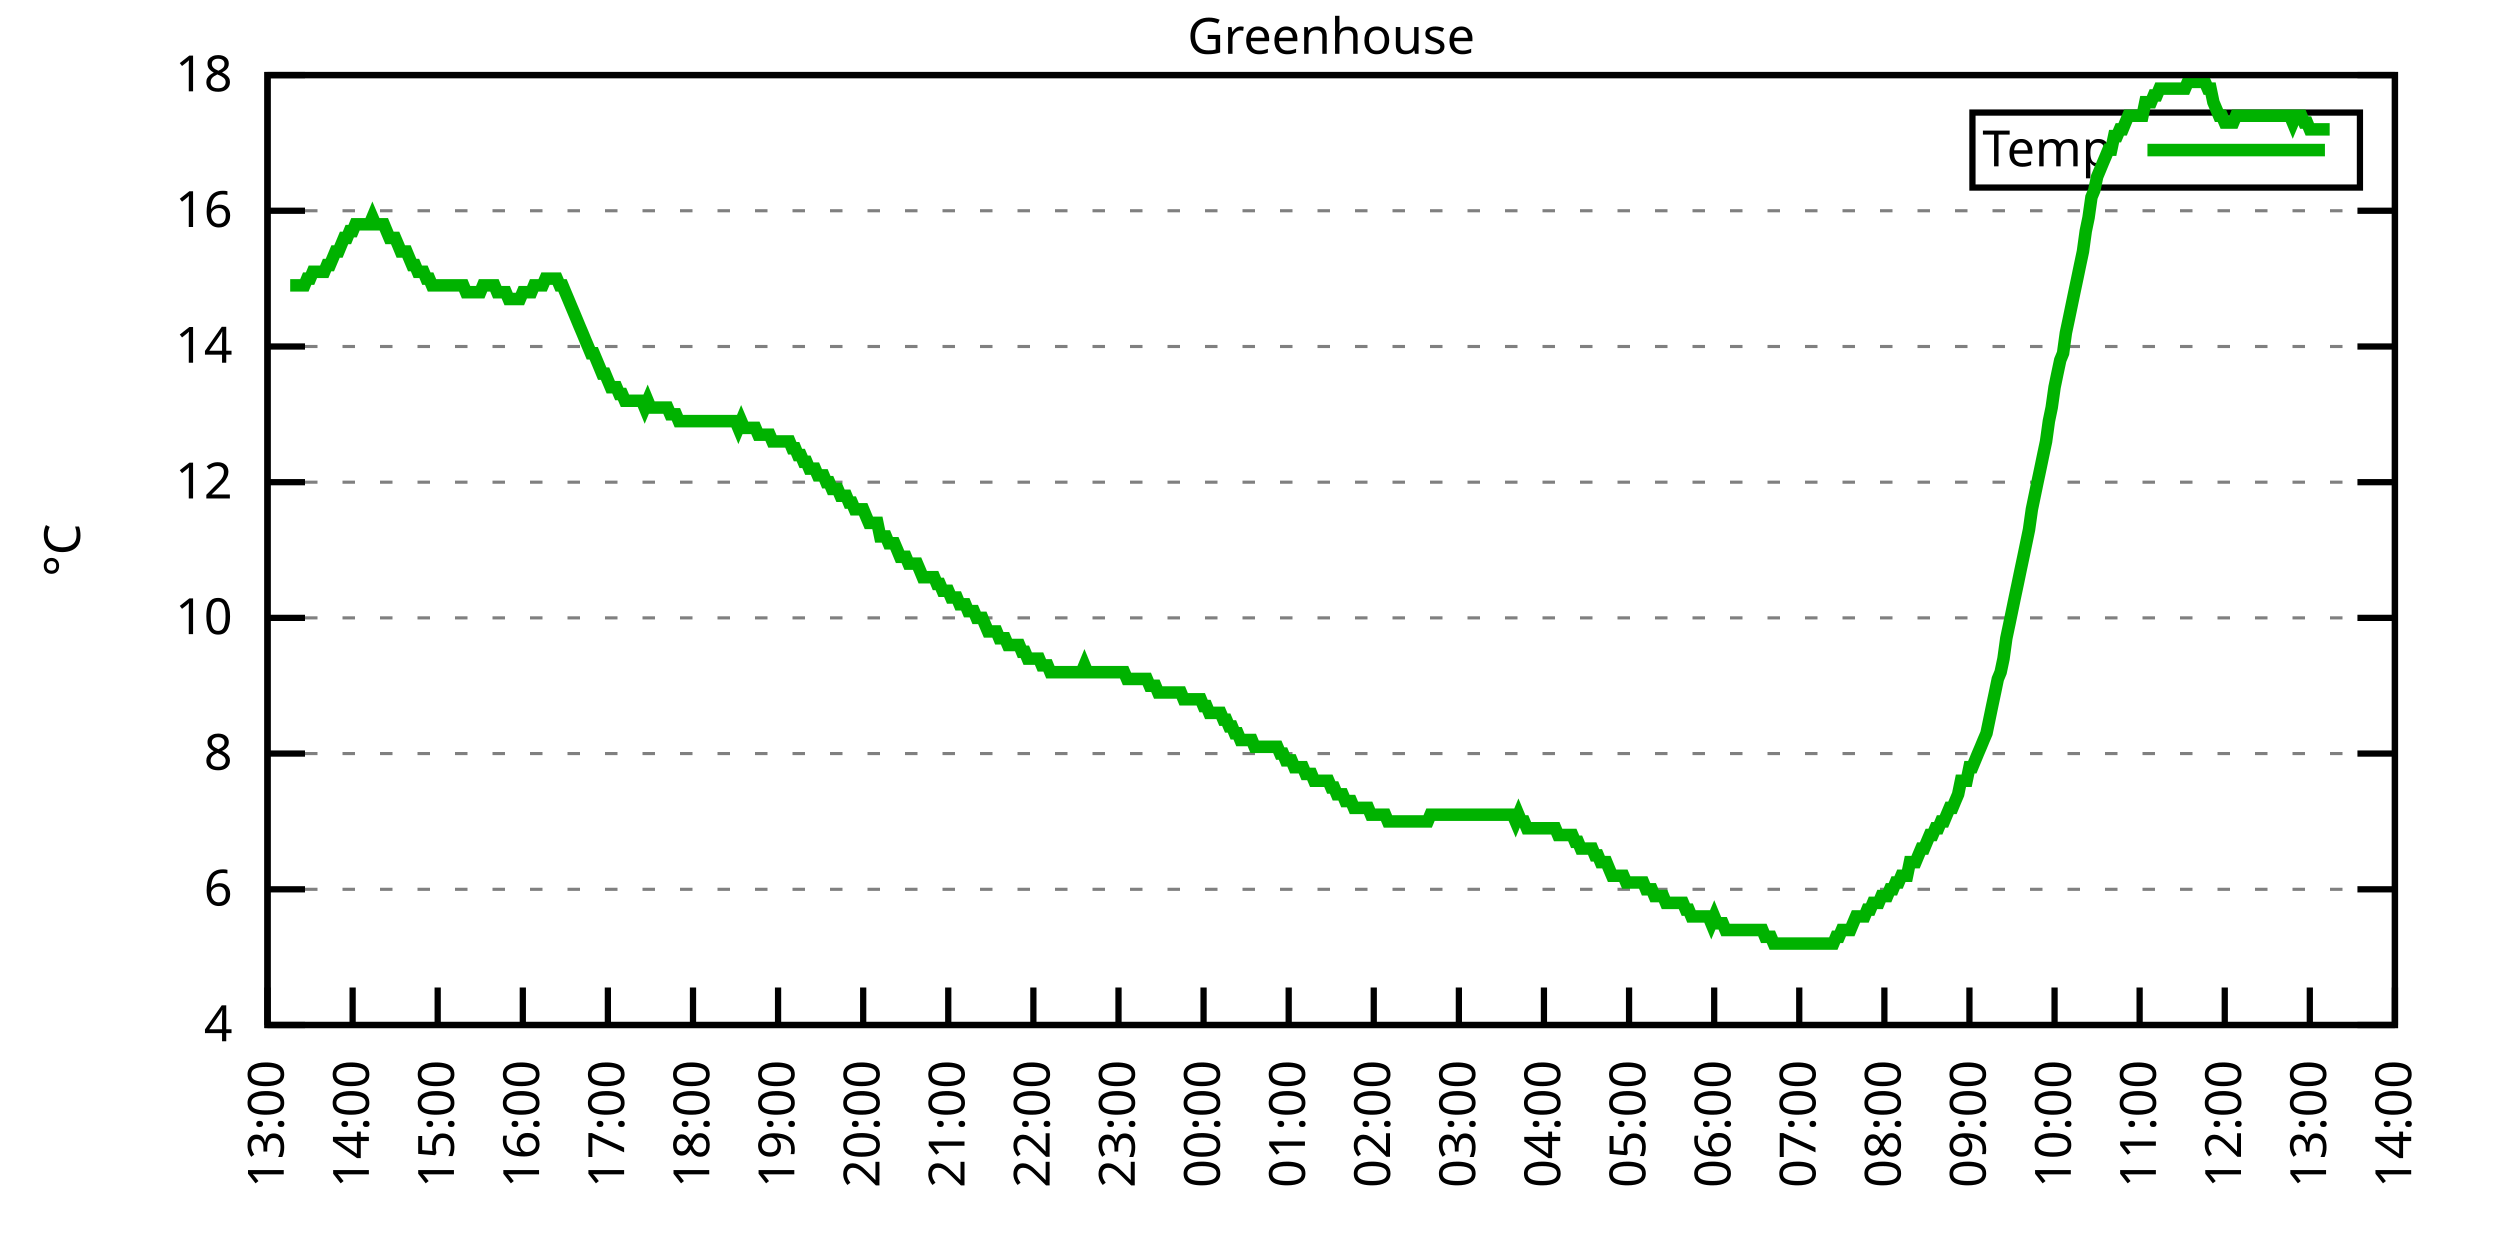
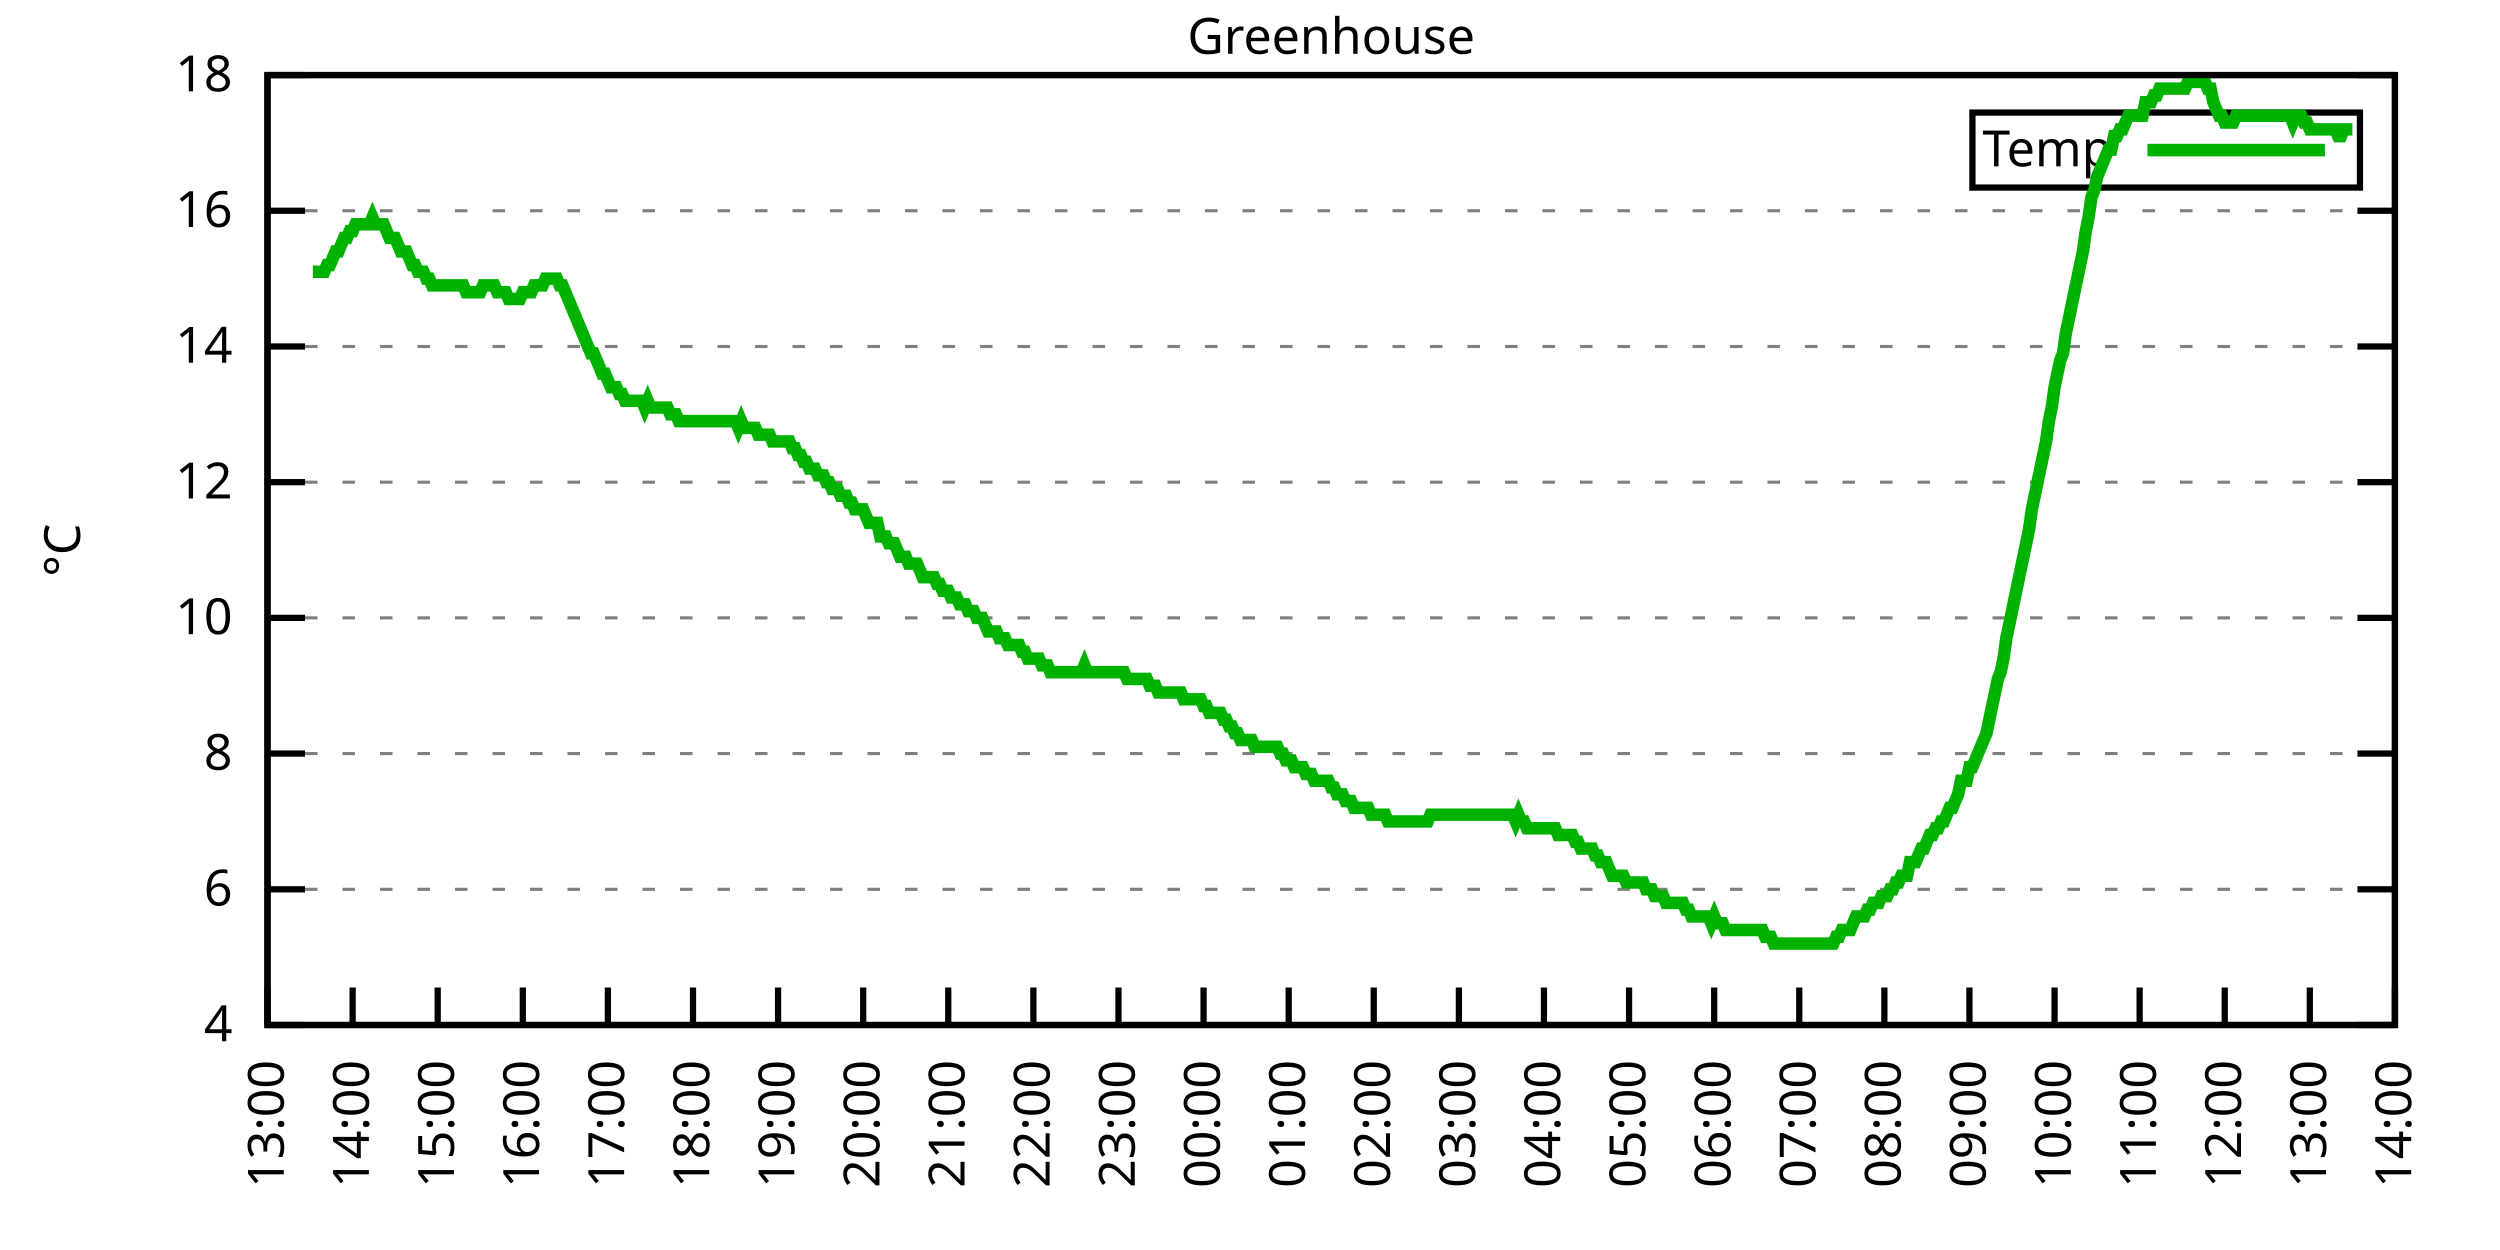
<svg xmlns="http://www.w3.org/2000/svg" xmlns:xlink="http://www.w3.org/1999/xlink" width="400" height="200" viewBox="0 0 400 200">
  <g id="gnuplot_canvas">
    <rect x="0" y="0" width="400" height="200" fill="none" />
    <defs>
      <circle id="gpDot" r="0.5" stroke-width="0.5" stroke="currentColor" />
      <path id="gpPt0" stroke-width="0.333" stroke="currentColor" d="M-1,0 h2 M0,-1 v2" />
      <path id="gpPt1" stroke-width="0.333" stroke="currentColor" d="M-1,-1 L1,1 M1,-1 L-1,1" />
      <path id="gpPt2" stroke-width="0.333" stroke="currentColor" d="M-1,0 L1,0 M0,-1 L0,1 M-1,-1 L1,1 M-1,1 L1,-1" />
      <rect id="gpPt3" stroke-width="0.333" stroke="currentColor" x="-1" y="-1" width="2" height="2" />
      <rect id="gpPt4" stroke-width="0.333" stroke="currentColor" fill="currentColor" x="-1" y="-1" width="2" height="2" />
      <circle id="gpPt5" stroke-width="0.333" stroke="currentColor" cx="0" cy="0" r="1" />
      <use xlink:href="#gpPt5" id="gpPt6" fill="currentColor" stroke="none" />
      <path id="gpPt7" stroke-width="0.333" stroke="currentColor" d="M0,-1.33 L-1.33,0.67 L1.33,0.67 z" />
      <use xlink:href="#gpPt7" id="gpPt8" fill="currentColor" stroke="none" />
      <use xlink:href="#gpPt7" id="gpPt9" stroke="currentColor" transform="rotate(180)" />
      <use xlink:href="#gpPt9" id="gpPt10" fill="currentColor" stroke="none" />
      <use xlink:href="#gpPt3" id="gpPt11" stroke="currentColor" transform="rotate(45)" />
      <use xlink:href="#gpPt11" id="gpPt12" fill="currentColor" stroke="none" />
      <path id="gpPt13" stroke-width="0.333" stroke="currentColor" d="M0,1.330 L1.265,0.411 L0.782,-1.067 L-0.782,-1.076 L-1.265,0.411 z" />
      <use xlink:href="#gpPt13" id="gpPt14" fill="currentColor" stroke="none" />
      <filter id="textbox" filterUnits="objectBoundingBox" x="0" y="0" height="1" width="1">
        <feFlood flood-color="white" flood-opacity="1" result="bgnd" />
        <feComposite in="SourceGraphic" in2="bgnd" operator="atop" />
      </filter>
      <filter id="greybox" filterUnits="objectBoundingBox" x="0" y="0" height="1" width="1">
        <feFlood flood-color="lightgrey" flood-opacity="1" result="grey" />
        <feComposite in="SourceGraphic" in2="grey" operator="atop" />
      </filter>
    </defs>
    <g fill="none" color="white" stroke="currentColor" stroke-width="1.00" stroke-linecap="butt" stroke-linejoin="miter">
</g>
    <g fill="none" color="black" stroke="currentColor" stroke-width="1.00" stroke-linecap="butt" stroke-linejoin="miter">
      <g stroke="none" shape-rendering="crispEdges">
        <polygon fill="rgb(255, 255, 255)" points="42.80,164.00 383.18,164.00 383.18,12.02 42.80,12.02 " />
      </g>
    </g>
    <g fill="none" color="black" stroke="currentColor" stroke-width="1.00" stroke-linecap="butt" stroke-linejoin="miter">
</g>
    <g fill="none" color="black" stroke="black" stroke-width="0.50" stroke-linecap="butt" stroke-linejoin="miter">
</g>
    <g fill="none" color="gray" stroke="currentColor" stroke-width="0.50" stroke-linecap="butt" stroke-linejoin="miter">
      <path stroke="gray" stroke-dasharray="2,4" class="gridline" d="M42.80,164.00 L383.19,164.00  " />
    </g>
    <g fill="none" color="gray" stroke="gray" stroke-width="1.00" stroke-linecap="butt" stroke-linejoin="miter">
</g>
    <g fill="none" color="black" stroke="currentColor" stroke-width="1.00" stroke-linecap="butt" stroke-linejoin="miter">
      <path stroke="black" d="M42.80,164.00 L48.80,164.00 M383.19,164.00 L377.19,164.00  " />
      <g transform="translate(37.20,166.60)" stroke="none" fill="black" font-family="Sans" font-size="8.00" text-anchor="end">
        <text>
          <tspan font-family="Sans"> 4</tspan>
        </text>
      </g>
    </g>
    <g fill="none" color="black" stroke="currentColor" stroke-width="1.00" stroke-linecap="butt" stroke-linejoin="miter">
</g>
    <g fill="none" color="black" stroke="black" stroke-width="0.50" stroke-linecap="butt" stroke-linejoin="miter">
</g>
    <g fill="none" color="gray" stroke="currentColor" stroke-width="0.50" stroke-linecap="butt" stroke-linejoin="miter">
      <path stroke="gray" stroke-dasharray="2,4" class="gridline" d="M42.80,142.29 L383.19,142.29  " />
    </g>
    <g fill="none" color="gray" stroke="gray" stroke-width="1.00" stroke-linecap="butt" stroke-linejoin="miter">
</g>
    <g fill="none" color="black" stroke="currentColor" stroke-width="1.00" stroke-linecap="butt" stroke-linejoin="miter">
      <path stroke="black" d="M42.80,142.29 L48.80,142.29 M383.19,142.29 L377.19,142.29  " />
      <g transform="translate(37.20,144.89)" stroke="none" fill="black" font-family="Sans" font-size="8.00" text-anchor="end">
        <text>
          <tspan font-family="Sans"> 6</tspan>
        </text>
      </g>
    </g>
    <g fill="none" color="black" stroke="currentColor" stroke-width="1.00" stroke-linecap="butt" stroke-linejoin="miter">
</g>
    <g fill="none" color="black" stroke="black" stroke-width="0.50" stroke-linecap="butt" stroke-linejoin="miter">
</g>
    <g fill="none" color="gray" stroke="currentColor" stroke-width="0.50" stroke-linecap="butt" stroke-linejoin="miter">
      <path stroke="gray" stroke-dasharray="2,4" class="gridline" d="M42.80,120.57 L383.19,120.57  " />
    </g>
    <g fill="none" color="gray" stroke="gray" stroke-width="1.00" stroke-linecap="butt" stroke-linejoin="miter">
</g>
    <g fill="none" color="black" stroke="currentColor" stroke-width="1.00" stroke-linecap="butt" stroke-linejoin="miter">
      <path stroke="black" d="M42.80,120.57 L48.80,120.57 M383.19,120.57 L377.19,120.57  " />
      <g transform="translate(37.20,123.17)" stroke="none" fill="black" font-family="Sans" font-size="8.00" text-anchor="end">
        <text>
          <tspan font-family="Sans"> 8</tspan>
        </text>
      </g>
    </g>
    <g fill="none" color="black" stroke="currentColor" stroke-width="1.00" stroke-linecap="butt" stroke-linejoin="miter">
</g>
    <g fill="none" color="black" stroke="black" stroke-width="0.50" stroke-linecap="butt" stroke-linejoin="miter">
</g>
    <g fill="none" color="gray" stroke="currentColor" stroke-width="0.50" stroke-linecap="butt" stroke-linejoin="miter">
      <path stroke="gray" stroke-dasharray="2,4" class="gridline" d="M42.80,98.86 L383.19,98.86  " />
    </g>
    <g fill="none" color="gray" stroke="gray" stroke-width="1.00" stroke-linecap="butt" stroke-linejoin="miter">
</g>
    <g fill="none" color="black" stroke="currentColor" stroke-width="1.00" stroke-linecap="butt" stroke-linejoin="miter">
      <path stroke="black" d="M42.80,98.86 L48.80,98.86 M383.19,98.86 L377.19,98.86  " />
      <g transform="translate(37.20,101.46)" stroke="none" fill="black" font-family="Sans" font-size="8.00" text-anchor="end">
        <text>
          <tspan font-family="Sans"> 10</tspan>
        </text>
      </g>
    </g>
    <g fill="none" color="black" stroke="currentColor" stroke-width="1.00" stroke-linecap="butt" stroke-linejoin="miter">
</g>
    <g fill="none" color="black" stroke="black" stroke-width="0.50" stroke-linecap="butt" stroke-linejoin="miter">
</g>
    <g fill="none" color="gray" stroke="currentColor" stroke-width="0.50" stroke-linecap="butt" stroke-linejoin="miter">
      <path stroke="gray" stroke-dasharray="2,4" class="gridline" d="M42.80,77.15 L383.19,77.15  " />
    </g>
    <g fill="none" color="gray" stroke="gray" stroke-width="1.00" stroke-linecap="butt" stroke-linejoin="miter">
</g>
    <g fill="none" color="black" stroke="currentColor" stroke-width="1.00" stroke-linecap="butt" stroke-linejoin="miter">
      <path stroke="black" d="M42.80,77.15 L48.80,77.15 M383.19,77.15 L377.19,77.15  " />
      <g transform="translate(37.20,79.75)" stroke="none" fill="black" font-family="Sans" font-size="8.00" text-anchor="end">
        <text>
          <tspan font-family="Sans"> 12</tspan>
        </text>
      </g>
    </g>
    <g fill="none" color="black" stroke="currentColor" stroke-width="1.00" stroke-linecap="butt" stroke-linejoin="miter">
</g>
    <g fill="none" color="black" stroke="black" stroke-width="0.50" stroke-linecap="butt" stroke-linejoin="miter">
</g>
    <g fill="none" color="gray" stroke="currentColor" stroke-width="0.50" stroke-linecap="butt" stroke-linejoin="miter">
      <path stroke="gray" stroke-dasharray="2,4" class="gridline" d="M42.80,55.44 L383.19,55.44  " />
    </g>
    <g fill="none" color="gray" stroke="gray" stroke-width="1.00" stroke-linecap="butt" stroke-linejoin="miter">
</g>
    <g fill="none" color="black" stroke="currentColor" stroke-width="1.00" stroke-linecap="butt" stroke-linejoin="miter">
      <path stroke="black" d="M42.80,55.44 L48.80,55.44 M383.19,55.44 L377.19,55.44  " />
      <g transform="translate(37.20,58.04)" stroke="none" fill="black" font-family="Sans" font-size="8.00" text-anchor="end">
        <text>
          <tspan font-family="Sans"> 14</tspan>
        </text>
      </g>
    </g>
    <g fill="none" color="black" stroke="currentColor" stroke-width="1.00" stroke-linecap="butt" stroke-linejoin="miter">
</g>
    <g fill="none" color="black" stroke="black" stroke-width="0.50" stroke-linecap="butt" stroke-linejoin="miter">
</g>
    <g fill="none" color="gray" stroke="currentColor" stroke-width="0.50" stroke-linecap="butt" stroke-linejoin="miter">
      <path stroke="gray" stroke-dasharray="2,4" class="gridline" d="M42.80,33.72 L383.19,33.72  " />
    </g>
    <g fill="none" color="gray" stroke="gray" stroke-width="1.00" stroke-linecap="butt" stroke-linejoin="miter">
</g>
    <g fill="none" color="black" stroke="currentColor" stroke-width="1.00" stroke-linecap="butt" stroke-linejoin="miter">
      <path stroke="black" d="M42.80,33.72 L48.80,33.72 M383.19,33.72 L377.19,33.72  " />
      <g transform="translate(37.20,36.32)" stroke="none" fill="black" font-family="Sans" font-size="8.00" text-anchor="end">
        <text>
          <tspan font-family="Sans"> 16</tspan>
        </text>
      </g>
    </g>
    <g fill="none" color="black" stroke="currentColor" stroke-width="1.00" stroke-linecap="butt" stroke-linejoin="miter">
</g>
    <g fill="none" color="black" stroke="black" stroke-width="0.50" stroke-linecap="butt" stroke-linejoin="miter">
</g>
    <g fill="none" color="gray" stroke="currentColor" stroke-width="0.50" stroke-linecap="butt" stroke-linejoin="miter">
      <path stroke="gray" stroke-dasharray="2,4" class="gridline" d="M42.80,12.01 L383.19,12.01  " />
    </g>
    <g fill="none" color="gray" stroke="gray" stroke-width="1.00" stroke-linecap="butt" stroke-linejoin="miter">
</g>
    <g fill="none" color="black" stroke="currentColor" stroke-width="1.00" stroke-linecap="butt" stroke-linejoin="miter">
      <path stroke="black" d="M42.80,12.01 L48.80,12.01 M383.19,12.01 L377.19,12.01  " />
      <g transform="translate(37.20,14.61)" stroke="none" fill="black" font-family="Sans" font-size="8.00" text-anchor="end">
        <text>
          <tspan font-family="Sans"> 18</tspan>
        </text>
      </g>
    </g>
    <g fill="none" color="black" stroke="currentColor" stroke-width="1.00" stroke-linecap="butt" stroke-linejoin="miter">
      <path stroke="black" d="M42.80,164.00 L42.80,158.00  " />
      <g transform="translate(45.40,169.60) rotate(270.00)" stroke="none" fill="black" font-family="Sans" font-size="8.00" text-anchor="end">
        <text>
          <tspan font-family="Sans">13:00</tspan>
        </text>
      </g>
    </g>
    <g fill="none" color="black" stroke="currentColor" stroke-width="1.00" stroke-linecap="butt" stroke-linejoin="miter">
      <path stroke="black" d="M56.42,164.00 L56.42,158.00  " />
      <g transform="translate(59.02,169.60) rotate(270.00)" stroke="none" fill="black" font-family="Sans" font-size="8.00" text-anchor="end">
        <text>
          <tspan font-family="Sans">14:00</tspan>
        </text>
      </g>
    </g>
    <g fill="none" color="black" stroke="currentColor" stroke-width="1.00" stroke-linecap="butt" stroke-linejoin="miter">
      <path stroke="black" d="M70.03,164.00 L70.03,158.00  " />
      <g transform="translate(72.63,169.60) rotate(270.00)" stroke="none" fill="black" font-family="Sans" font-size="8.00" text-anchor="end">
        <text>
          <tspan font-family="Sans">15:00</tspan>
        </text>
      </g>
    </g>
    <g fill="none" color="black" stroke="currentColor" stroke-width="1.00" stroke-linecap="butt" stroke-linejoin="miter">
      <path stroke="black" d="M83.65,164.00 L83.65,158.00  " />
      <g transform="translate(86.25,169.60) rotate(270.00)" stroke="none" fill="black" font-family="Sans" font-size="8.00" text-anchor="end">
        <text>
          <tspan font-family="Sans">16:00</tspan>
        </text>
      </g>
    </g>
    <g fill="none" color="black" stroke="currentColor" stroke-width="1.00" stroke-linecap="butt" stroke-linejoin="miter">
      <path stroke="black" d="M97.26,164.00 L97.26,158.00  " />
      <g transform="translate(99.86,169.60) rotate(270.00)" stroke="none" fill="black" font-family="Sans" font-size="8.00" text-anchor="end">
        <text>
          <tspan font-family="Sans">17:00</tspan>
        </text>
      </g>
    </g>
    <g fill="none" color="black" stroke="currentColor" stroke-width="1.00" stroke-linecap="butt" stroke-linejoin="miter">
      <path stroke="black" d="M110.88,164.00 L110.88,158.00  " />
      <g transform="translate(113.48,169.60) rotate(270.00)" stroke="none" fill="black" font-family="Sans" font-size="8.00" text-anchor="end">
        <text>
          <tspan font-family="Sans">18:00</tspan>
        </text>
      </g>
    </g>
    <g fill="none" color="black" stroke="currentColor" stroke-width="1.00" stroke-linecap="butt" stroke-linejoin="miter">
      <path stroke="black" d="M124.49,164.00 L124.49,158.00  " />
      <g transform="translate(127.09,169.60) rotate(270.00)" stroke="none" fill="black" font-family="Sans" font-size="8.00" text-anchor="end">
        <text>
          <tspan font-family="Sans">19:00</tspan>
        </text>
      </g>
    </g>
    <g fill="none" color="black" stroke="currentColor" stroke-width="1.00" stroke-linecap="butt" stroke-linejoin="miter">
      <path stroke="black" d="M138.11,164.00 L138.11,158.00  " />
      <g transform="translate(140.71,169.60) rotate(270.00)" stroke="none" fill="black" font-family="Sans" font-size="8.00" text-anchor="end">
        <text>
          <tspan font-family="Sans">20:00</tspan>
        </text>
      </g>
    </g>
    <g fill="none" color="black" stroke="currentColor" stroke-width="1.00" stroke-linecap="butt" stroke-linejoin="miter">
      <path stroke="black" d="M151.72,164.00 L151.72,158.00  " />
      <g transform="translate(154.32,169.60) rotate(270.00)" stroke="none" fill="black" font-family="Sans" font-size="8.00" text-anchor="end">
        <text>
          <tspan font-family="Sans">21:00</tspan>
        </text>
      </g>
    </g>
    <g fill="none" color="black" stroke="currentColor" stroke-width="1.00" stroke-linecap="butt" stroke-linejoin="miter">
      <path stroke="black" d="M165.34,164.00 L165.34,158.00  " />
      <g transform="translate(167.94,169.60) rotate(270.00)" stroke="none" fill="black" font-family="Sans" font-size="8.00" text-anchor="end">
        <text>
          <tspan font-family="Sans">22:00</tspan>
        </text>
      </g>
    </g>
    <g fill="none" color="black" stroke="currentColor" stroke-width="1.00" stroke-linecap="butt" stroke-linejoin="miter">
      <path stroke="black" d="M178.96,164.00 L178.96,158.00  " />
      <g transform="translate(181.56,169.60) rotate(270.00)" stroke="none" fill="black" font-family="Sans" font-size="8.00" text-anchor="end">
        <text>
          <tspan font-family="Sans">23:00</tspan>
        </text>
      </g>
    </g>
    <g fill="none" color="black" stroke="currentColor" stroke-width="1.00" stroke-linecap="butt" stroke-linejoin="miter">
      <path stroke="black" d="M192.57,164.00 L192.57,158.00  " />
      <g transform="translate(195.17,169.60) rotate(270.00)" stroke="none" fill="black" font-family="Sans" font-size="8.00" text-anchor="end">
        <text>
          <tspan font-family="Sans">00:00</tspan>
        </text>
      </g>
    </g>
    <g fill="none" color="black" stroke="currentColor" stroke-width="1.00" stroke-linecap="butt" stroke-linejoin="miter">
      <path stroke="black" d="M206.19,164.00 L206.19,158.00  " />
      <g transform="translate(208.79,169.60) rotate(270.00)" stroke="none" fill="black" font-family="Sans" font-size="8.00" text-anchor="end">
        <text>
          <tspan font-family="Sans">01:00</tspan>
        </text>
      </g>
    </g>
    <g fill="none" color="black" stroke="currentColor" stroke-width="1.00" stroke-linecap="butt" stroke-linejoin="miter">
      <path stroke="black" d="M219.80,164.00 L219.80,158.00  " />
      <g transform="translate(222.40,169.60) rotate(270.00)" stroke="none" fill="black" font-family="Sans" font-size="8.00" text-anchor="end">
        <text>
          <tspan font-family="Sans">02:00</tspan>
        </text>
      </g>
    </g>
    <g fill="none" color="black" stroke="currentColor" stroke-width="1.00" stroke-linecap="butt" stroke-linejoin="miter">
      <path stroke="black" d="M233.42,164.00 L233.42,158.00  " />
      <g transform="translate(236.02,169.60) rotate(270.00)" stroke="none" fill="black" font-family="Sans" font-size="8.00" text-anchor="end">
        <text>
          <tspan font-family="Sans">03:00</tspan>
        </text>
      </g>
    </g>
    <g fill="none" color="black" stroke="currentColor" stroke-width="1.00" stroke-linecap="butt" stroke-linejoin="miter">
      <path stroke="black" d="M247.03,164.00 L247.03,158.00  " />
      <g transform="translate(249.63,169.60) rotate(270.00)" stroke="none" fill="black" font-family="Sans" font-size="8.00" text-anchor="end">
        <text>
          <tspan font-family="Sans">04:00</tspan>
        </text>
      </g>
    </g>
    <g fill="none" color="black" stroke="currentColor" stroke-width="1.00" stroke-linecap="butt" stroke-linejoin="miter">
      <path stroke="black" d="M260.65,164.00 L260.65,158.00  " />
      <g transform="translate(263.25,169.60) rotate(270.00)" stroke="none" fill="black" font-family="Sans" font-size="8.00" text-anchor="end">
        <text>
          <tspan font-family="Sans">05:00</tspan>
        </text>
      </g>
    </g>
    <g fill="none" color="black" stroke="currentColor" stroke-width="1.00" stroke-linecap="butt" stroke-linejoin="miter">
      <path stroke="black" d="M274.27,164.00 L274.27,158.00  " />
      <g transform="translate(276.87,169.60) rotate(270.00)" stroke="none" fill="black" font-family="Sans" font-size="8.00" text-anchor="end">
        <text>
          <tspan font-family="Sans">06:00</tspan>
        </text>
      </g>
    </g>
    <g fill="none" color="black" stroke="currentColor" stroke-width="1.00" stroke-linecap="butt" stroke-linejoin="miter">
      <path stroke="black" d="M287.88,164.00 L287.88,158.00  " />
      <g transform="translate(290.48,169.60) rotate(270.00)" stroke="none" fill="black" font-family="Sans" font-size="8.00" text-anchor="end">
        <text>
          <tspan font-family="Sans">07:00</tspan>
        </text>
      </g>
    </g>
    <g fill="none" color="black" stroke="currentColor" stroke-width="1.00" stroke-linecap="butt" stroke-linejoin="miter">
      <path stroke="black" d="M301.50,164.00 L301.50,158.00  " />
      <g transform="translate(304.10,169.60) rotate(270.00)" stroke="none" fill="black" font-family="Sans" font-size="8.00" text-anchor="end">
        <text>
          <tspan font-family="Sans">08:00</tspan>
        </text>
      </g>
    </g>
    <g fill="none" color="black" stroke="currentColor" stroke-width="1.00" stroke-linecap="butt" stroke-linejoin="miter">
      <path stroke="black" d="M315.11,164.00 L315.11,158.00  " />
      <g transform="translate(317.71,169.60) rotate(270.00)" stroke="none" fill="black" font-family="Sans" font-size="8.00" text-anchor="end">
        <text>
          <tspan font-family="Sans">09:00</tspan>
        </text>
      </g>
    </g>
    <g fill="none" color="black" stroke="currentColor" stroke-width="1.00" stroke-linecap="butt" stroke-linejoin="miter">
      <path stroke="black" d="M328.73,164.00 L328.73,158.00  " />
      <g transform="translate(331.33,169.60) rotate(270.00)" stroke="none" fill="black" font-family="Sans" font-size="8.00" text-anchor="end">
        <text>
          <tspan font-family="Sans">10:00</tspan>
        </text>
      </g>
    </g>
    <g fill="none" color="black" stroke="currentColor" stroke-width="1.00" stroke-linecap="butt" stroke-linejoin="miter">
      <path stroke="black" d="M342.34,164.00 L342.34,158.00  " />
      <g transform="translate(344.94,169.60) rotate(270.00)" stroke="none" fill="black" font-family="Sans" font-size="8.00" text-anchor="end">
        <text>
          <tspan font-family="Sans">11:00</tspan>
        </text>
      </g>
    </g>
    <g fill="none" color="black" stroke="currentColor" stroke-width="1.00" stroke-linecap="butt" stroke-linejoin="miter">
      <path stroke="black" d="M355.96,164.00 L355.96,158.00  " />
      <g transform="translate(358.56,169.60) rotate(270.00)" stroke="none" fill="black" font-family="Sans" font-size="8.00" text-anchor="end">
        <text>
          <tspan font-family="Sans">12:00</tspan>
        </text>
      </g>
    </g>
    <g fill="none" color="black" stroke="currentColor" stroke-width="1.00" stroke-linecap="butt" stroke-linejoin="miter">
      <path stroke="black" d="M369.57,164.00 L369.57,158.00  " />
      <g transform="translate(372.17,169.60) rotate(270.00)" stroke="none" fill="black" font-family="Sans" font-size="8.00" text-anchor="end">
        <text>
          <tspan font-family="Sans">13:00</tspan>
        </text>
      </g>
    </g>
    <g fill="none" color="black" stroke="currentColor" stroke-width="1.00" stroke-linecap="butt" stroke-linejoin="miter">
      <path stroke="black" d="M383.19,164.00 L383.19,158.00  " />
      <g transform="translate(385.79,169.60) rotate(270.00)" stroke="none" fill="black" font-family="Sans" font-size="8.00" text-anchor="end">
        <text>
          <tspan font-family="Sans">14:00</tspan>
        </text>
      </g>
    </g>
    <g fill="none" color="black" stroke="currentColor" stroke-width="1.00" stroke-linecap="butt" stroke-linejoin="miter">
</g>
    <g fill="none" color="black" stroke="currentColor" stroke-width="1.00" stroke-linecap="butt" stroke-linejoin="miter">
      <path stroke="black" d="M42.80,12.01 L42.80,164.00 L383.19,164.00 L383.19,12.01 L42.80,12.01 Z  " />
    </g>
    <g fill="none" color="black" stroke="currentColor" stroke-width="1.00" stroke-linecap="butt" stroke-linejoin="miter">
</g>
    <g fill="none" color="black" stroke="currentColor" stroke-width="1.00" stroke-linecap="butt" stroke-linejoin="miter">
      <path stroke="black" d="M315.59,30.01 L315.59,18.01 L377.59,18.01 L377.59,30.01 L315.59,30.01 Z  " />
    </g>
    <g id="Greenhouse_plot_1">
      <g fill="none" color="white" stroke="black" stroke-width="2.00" stroke-linecap="butt" stroke-linejoin="miter">
</g>
      <g fill="none" color="black" stroke="currentColor" stroke-width="2.00" stroke-linecap="butt" stroke-linejoin="miter">
        <g transform="translate(337.99,26.61)" stroke="none" fill="black" font-family="Sans" font-size="8.00" text-anchor="end">
          <text>
            <tspan font-family="Sans">Temp</tspan>
          </text>
        </g>
      </g>
      <g fill="none" color="black" stroke="currentColor" stroke-width="2.00" stroke-linecap="butt" stroke-linejoin="miter">
-         <path stroke="rgb(  0, 178,   0)" d="M343.59,24.01 L371.99,24.01 M46.43,45.66 L46.88,45.66 L47.34,45.66 L47.79,45.66 L48.25,45.66 L48.70,45.66   L49.15,44.58 L49.61,44.58 L50.06,43.49 L50.52,43.49 L50.97,43.49 L51.42,43.49 L51.88,43.49 L52.33,42.41   L52.78,42.41 L53.24,41.32 L53.69,40.24 L54.15,40.24 L54.60,39.15 L55.05,38.07 L55.51,38.07 L55.96,36.98   L56.42,36.98 L56.87,35.89 L57.32,35.89 L57.78,35.89 L58.23,35.89 L58.68,35.89 L59.14,35.89 L59.59,34.81   L60.05,35.89 L60.50,35.89 L60.95,35.89 L61.41,35.89 L61.86,36.98 L62.32,38.07 L62.77,38.07 L63.22,38.07   L63.68,39.15 L64.13,40.24 L64.58,40.24 L65.04,40.24 L65.49,41.32 L65.95,42.41 L66.40,42.41 L66.85,43.49   L67.31,43.49 L67.76,43.49 L68.22,44.58 L68.67,44.58 L69.12,45.66 L69.58,45.66 L70.03,45.66 L70.49,45.66   L70.94,45.66 L71.39,45.66 L71.85,45.66 L72.30,45.66 L72.75,45.66 L73.21,45.66 L73.66,45.66 L74.12,45.66   L74.57,46.75 L75.02,46.75 L75.48,46.75 L75.93,46.75 L76.39,46.75 L76.84,46.75 L77.29,45.66 L77.75,45.66   L78.20,45.66 L78.65,45.66 L79.11,45.66 L79.56,46.75 L80.02,46.75 L80.47,46.75 L80.92,46.75 L81.38,47.84   L81.83,47.84 L82.29,47.84 L82.74,47.84 L83.19,47.84 L83.65,46.75 L84.10,46.75 L84.55,46.75 L85.01,46.75   L85.46,45.66 L85.92,45.66 L86.37,45.66 L86.82,45.66 L87.28,44.58 L87.73,44.58 L88.19,44.58 L88.64,44.58   L89.09,44.58 L89.55,45.66 L90.00,45.66 L90.45,46.75 L90.91,47.84 L91.36,48.92 L91.82,50.01 L92.27,51.09   L92.72,52.18 L93.18,53.26 L93.63,54.35 L94.09,55.44 L94.54,56.52 L94.99,56.52 L95.45,57.61 L95.90,58.69   L96.35,59.78 L96.81,59.78 L97.26,60.86 L97.72,61.95 L98.17,61.95 L98.62,61.95 L99.08,63.04 L99.53,63.04   L99.99,64.12 L100.44,64.12 L100.89,64.12 L101.35,64.12 L101.80,64.12 L102.25,64.12 L102.71,64.12 L103.16,65.21   L103.62,64.12 L104.07,65.21 L104.52,65.21 L104.98,65.21 L105.43,65.21 L105.89,65.21 L106.34,65.21 L106.79,65.21   L107.25,66.29 L107.70,66.29 L108.15,66.29 L108.61,67.38 L109.06,67.38 L109.52,67.38 L109.97,67.38 L110.42,67.38   L110.88,67.38 L111.33,67.38 L111.79,67.38 L112.24,67.38 L112.69,67.38 L113.15,67.38 L113.60,67.38 L114.05,67.38   L114.51,67.38 L114.96,67.38 L115.42,67.38 L115.87,67.38 L116.32,67.38 L116.78,67.38 L117.23,67.38 L117.69,67.38   L118.14,68.46 L118.59,67.38 L119.05,68.46 L119.50,68.46 L119.96,68.46 L120.41,68.46 L120.86,68.46 L121.32,69.55   L121.77,69.55 L122.22,69.55 L122.68,69.55 L123.13,69.55 L123.59,70.63 L124.04,70.63 L124.49,70.63 L124.95,70.63   L125.40,70.63 L125.86,70.63 L126.31,70.63 L126.76,71.72 L127.22,71.72 L127.67,72.81 L128.12,72.81 L128.58,73.89   L129.03,73.89 L129.49,74.98 L129.94,74.98 L130.39,74.98 L130.85,76.06 L131.30,76.06 L131.76,76.06 L132.21,77.15   L132.66,77.15 L133.12,78.23 L133.57,78.23 L134.02,78.23 L134.48,79.32 L134.93,79.32 L135.39,79.32 L135.84,80.41   L136.29,80.41 L136.75,81.49 L137.20,81.49 L137.66,81.49 L138.11,81.49 L138.56,82.58 L139.02,83.66 L139.47,83.66   L139.92,83.66 L140.38,83.66 L140.83,85.83 L141.29,85.83 L141.74,85.83 L142.19,86.92 L142.65,86.92 L143.10,86.92   L143.56,88.00 L144.01,89.09 L144.46,89.09 L144.92,89.09 L145.37,90.18 L145.82,90.18 L146.28,90.18 L146.73,90.18   L147.19,91.26 L147.64,92.35 L148.09,92.35 L148.55,92.35 L149.00,92.35 L149.46,92.35 L149.91,93.43 L150.36,93.43   L150.82,94.52 L151.27,94.52 L151.72,94.52 L152.18,95.60 L152.63,95.60 L153.09,95.60 L153.54,96.69 L153.99,96.69   L154.45,96.69 L154.90,97.78 L155.36,97.78 L155.81,97.78 L156.26,98.86 L156.72,98.86 L157.17,98.86 L157.62,99.95   L158.08,101.03 L158.53,101.03 L158.99,101.03 L159.44,101.03 L159.89,102.12 L160.35,102.12 L160.80,102.12 L161.26,103.20   L161.71,103.20 L162.16,103.20 L162.62,103.20 L163.07,103.20 L163.52,104.29 L163.98,104.29 L164.43,105.38 L164.89,105.38   L165.34,105.38 L165.79,105.38 L166.25,105.38 L166.70,106.46 L167.16,106.46 L167.61,106.46 L168.06,107.55 L168.52,107.55   L168.97,107.55 L169.43,107.55 L169.88,107.55 L170.33,107.55 L170.79,107.55 L171.24,107.55 L171.69,107.55 L172.15,107.55   L172.60,107.55 L173.06,107.55 L173.51,106.46 L173.96,107.55 L174.42,107.55 L174.87,107.55 L175.33,107.55 L175.78,107.55   L176.23,107.55 L176.69,107.55 L177.14,107.55 L177.59,107.55 L178.05,107.55 L178.50,107.55 L178.96,107.55 L179.41,107.55   L179.86,107.55 L180.32,108.63 L180.77,108.63 L181.23,108.63 L181.68,108.63 L182.13,108.63 L182.59,108.63 L183.04,108.63   L183.49,108.63 L183.95,109.72 L184.40,109.72 L184.86,109.72 L185.31,110.80 L185.76,110.80 L186.22,110.80 L186.67,110.80   L187.13,110.80 L187.58,110.80 L188.03,110.80 L188.49,110.80 L188.94,110.80 L189.39,111.89 L189.85,111.89 L190.30,111.89   L190.76,111.89 L191.21,111.89 L191.66,111.89 L192.12,111.89 L192.57,112.97 L193.03,112.97 L193.48,114.06 L193.93,114.06   L194.39,114.06 L194.84,114.06 L195.29,114.06 L195.75,115.15 L196.20,115.15 L196.66,116.23 L197.11,116.23 L197.56,117.32   L198.02,117.32 L198.47,118.40 L198.93,118.40 L199.38,118.40 L199.83,118.40 L200.29,118.40 L200.74,119.49 L201.19,119.49   L201.65,119.49 L202.10,119.49 L202.56,119.49 L203.01,119.49 L203.46,119.49 L203.92,119.49 L204.37,119.49 L204.83,120.57   L205.28,120.57 L205.73,121.66 L206.19,121.66 L206.64,121.66 L207.09,122.75 L207.55,122.75 L208.00,122.75 L208.46,122.75   L208.91,123.83 L209.36,123.83 L209.82,123.83 L210.27,124.92 L210.73,124.92 L211.18,124.92 L211.63,124.92 L212.09,124.92   L212.54,124.92 L213.00,126.00 L213.45,126.00 L213.90,127.09 L214.36,127.09 L214.81,127.09 L215.26,128.17 L215.72,128.17   L216.17,128.17 L216.63,129.26 L217.08,129.26 L217.53,129.26 L217.99,129.26 L218.44,129.26 L218.90,129.26 L219.35,130.35   L219.80,130.35 L220.26,130.35 L220.71,130.35 L221.16,130.35 L221.62,130.35 L222.07,131.43 L222.53,131.43 L222.98,131.43   L223.43,131.43 L223.89,131.43 L224.34,131.43 L224.80,131.43 L225.25,131.43 L225.70,131.43 L226.16,131.43 L226.61,131.43   L227.06,131.43 L227.52,131.43 L227.97,131.43 L228.43,131.43 L228.88,130.35 L229.33,130.35 L229.79,130.35 L230.24,130.35   L230.70,130.35 L231.15,130.35 L231.60,130.35 L232.06,130.35 L232.51,130.35 L232.96,130.35 L233.42,130.35 L233.87,130.35   L234.33,130.35 L234.78,130.35 L235.23,130.35 L235.69,130.35 L236.14,130.35 L236.60,130.35 L237.05,130.35 L237.50,130.35   L237.96,130.35 L238.41,130.35 L238.86,130.35 L239.32,130.35 L239.77,130.35 L240.23,130.35 L240.68,130.35 L241.13,130.35   L241.59,130.35 L242.04,130.35 L242.50,131.43 L242.95,130.35 L243.40,131.43 L243.86,131.43 L244.31,132.52 L244.76,132.52   L245.22,132.52 L245.67,132.52 L246.13,132.52 L246.58,132.52 L247.03,132.52 L247.49,132.52 L247.94,132.52 L248.40,132.52   L248.85,132.52 L249.30,133.60 L249.76,133.60 L250.21,133.60 L250.66,133.60 L251.12,133.60 L251.57,133.60 L252.03,134.69   L252.48,134.69 L252.93,135.77 L253.39,135.77 L253.84,135.77 L254.30,135.77 L254.75,135.77 L255.20,136.86 L255.66,136.86   L256.11,137.94 L256.56,137.94 L257.02,137.94 L257.47,139.03 L257.93,140.12 L258.38,140.12 L258.83,140.12 L259.29,140.12   L259.74,140.12 L260.20,141.20 L260.65,141.20 L261.10,141.20 L261.56,141.20 L262.01,141.20 L262.47,141.20 L262.92,141.20   L263.37,142.29 L263.83,142.29 L264.28,142.29 L264.73,143.37 L265.19,143.37 L265.64,143.37 L266.10,143.37 L266.55,144.46   L267.00,144.46 L267.46,144.46 L267.91,144.46 L268.37,144.46 L268.82,144.46 L269.27,144.46 L269.73,145.54 L270.18,145.54   L270.63,146.63 L271.09,146.63 L271.54,146.63 L272.00,146.63 L272.45,146.63 L272.90,146.63 L273.36,146.63 L273.81,147.72   L274.27,146.63 L274.72,147.72 L275.17,147.72 L275.63,147.72 L276.08,148.80 L276.53,148.80 L276.99,148.80 L277.44,148.80   L277.90,148.80 L278.35,148.80 L278.80,148.80 L279.26,148.80 L279.71,148.80 L280.17,148.80 L280.62,148.80 L281.07,148.80   L281.53,148.80 L281.98,148.80 L282.43,149.89 L282.89,149.89 L283.34,149.89 L283.80,150.97 L284.25,150.97 L284.70,150.97   L285.16,150.97 L285.61,150.97 L286.07,150.97 L286.52,150.97 L286.97,150.97 L287.43,150.97 L287.88,150.97 L288.33,150.97   L288.79,150.97 L289.24,150.97 L289.70,150.97 L290.15,150.97 L290.60,150.97 L291.06,150.97 L291.51,150.97 L291.97,150.97   L292.42,150.97 L292.87,150.97 L293.33,150.97 L293.78,149.89 L294.23,149.89 L294.69,148.80 L295.14,148.80 L295.60,148.80   L296.05,148.80 L296.50,147.72 L296.96,146.63 L297.41,146.63 L297.87,146.63 L298.32,146.63 L298.77,145.54 L299.23,145.54   L299.68,144.46 L300.13,144.46 L300.59,144.46 L301.04,143.37 L301.50,143.37 L301.95,143.37 L302.40,142.29 L302.86,142.29   L303.31,141.20 L303.77,141.20 L304.22,140.12 L304.67,140.12 L305.13,140.12 L305.58,137.94 L306.03,137.94 L306.49,137.94   L306.94,136.86 L307.40,135.77 L307.85,135.77 L308.30,134.69 L308.76,133.60 L309.21,133.60 L309.67,132.52 L310.12,132.52   L310.57,131.43 L311.03,131.43 L311.48,130.35 L311.94,129.26 L312.39,129.26 L312.84,128.17 L313.30,127.09 L313.75,124.92   L314.66,124.92 L315.11,122.75 L315.57,122.75 L316.02,121.66 L316.47,120.57 L316.93,119.49 L317.38,118.40 L317.84,117.32   L318.29,115.15 L318.74,112.97 L319.20,110.80 L319.65,108.63 L320.10,107.55 L320.56,105.38 L321.01,102.12 L321.47,99.95   L321.92,97.78 L322.37,95.60 L322.83,93.43 L323.28,91.26 L323.74,89.09 L324.19,86.92 L324.64,84.75 L325.10,81.49   L325.55,79.32 L326.00,77.15 L326.46,74.98 L326.91,72.81 L327.37,70.63 L327.82,67.38 L328.27,65.21 L328.73,61.95   L329.18,59.78 L329.64,57.61 L330.09,56.52 L330.54,53.26 L331.00,51.09 L331.45,48.92 L331.90,46.75 L332.36,44.58   L332.81,42.41 L333.27,40.24 L333.72,36.98 L334.17,34.81 L334.63,31.55 L335.08,30.47 L335.54,28.29 L335.99,27.21   L336.44,26.12 L336.90,25.04 L337.35,23.95 L337.80,23.95 L338.26,21.78 L338.71,21.78 L339.17,20.70 L339.62,20.70   L340.07,19.61 L340.53,18.52 L340.98,18.52 L341.44,18.52 L341.89,18.52 L342.34,18.52 L342.80,18.52 L343.25,16.35   L343.70,16.35 L344.16,16.35 L344.61,15.27 L345.07,15.27 L345.52,14.18 L345.97,14.18 L346.43,14.18 L346.88,14.18   L347.34,14.18 L347.79,14.18 L348.24,14.18 L348.70,14.18 L349.15,14.18 L349.60,14.18 L350.06,13.10 L350.51,13.10   L350.97,13.10 L351.42,13.10 L351.87,13.10 L352.33,13.10 L352.78,13.10 L353.24,14.18 L353.69,14.18 L354.14,16.35   L354.60,17.44 L355.05,18.52 L355.50,18.52 L355.96,19.61 L356.41,19.61 L356.87,19.61 L357.32,19.61 L357.77,18.52   L358.23,18.52 L358.68,18.52 L359.14,18.52 L359.59,18.52 L360.04,18.52 L360.50,18.52 L360.95,18.52 L361.41,18.52   L361.86,18.52 L362.31,18.52 L362.77,18.52 L363.22,18.52 L363.67,18.52 L364.13,18.52 L364.58,18.52 L365.04,18.52   L365.49,18.52 L365.94,18.52 L366.40,18.52 L366.85,19.61 L367.31,18.52 L367.76,18.52 L368.21,18.52 L368.67,19.61   L369.12,19.61 L369.57,20.70 L370.03,20.70 L370.48,20.70 L370.94,20.70 L371.39,20.70 L371.84,20.70 L372.30,20.70   L372.75,20.70  " />
+         <path stroke="rgb(  0, 178,   0)" d="M343.59,24.01 L371.99,24.01 M50.06,43.49 L50.52,43.49 L50.97,43.49 L51.42,43.49 L51.88,43.49 L52.33,42.41   L52.78,42.41 L53.24,41.32 L53.69,40.24 L54.15,40.24 L54.60,39.15 L55.05,38.07 L55.51,38.07 L55.96,36.98   L56.42,36.98 L56.87,35.89 L57.32,35.89 L57.78,35.89 L58.23,35.89 L58.68,35.89 L59.14,35.89 L59.59,34.81   L60.05,35.89 L60.50,35.89 L60.95,35.89 L61.41,35.89 L61.86,36.98 L62.32,38.07 L62.77,38.07 L63.22,38.07   L63.68,39.15 L64.13,40.24 L64.58,40.24 L65.04,40.24 L65.49,41.32 L65.95,42.41 L66.40,42.41 L66.85,43.49   L67.31,43.49 L67.76,43.49 L68.22,44.58 L68.67,44.58 L69.12,45.66 L69.58,45.66 L70.03,45.66 L70.49,45.66   L70.94,45.66 L71.39,45.66 L71.85,45.66 L72.30,45.66 L72.75,45.66 L73.21,45.66 L73.66,45.66 L74.12,45.66   L74.57,46.75 L75.02,46.75 L75.48,46.75 L75.93,46.75 L76.39,46.75 L76.84,46.75 L77.29,45.66 L77.75,45.66   L78.20,45.66 L78.65,45.66 L79.11,45.66 L79.56,46.75 L80.02,46.75 L80.47,46.75 L80.92,46.75 L81.38,47.84   L81.83,47.84 L82.29,47.84 L82.74,47.84 L83.19,47.84 L83.65,46.75 L84.10,46.75 L84.55,46.75 L85.01,46.75   L85.46,45.66 L85.92,45.66 L86.37,45.66 L86.82,45.66 L87.28,44.58 L87.73,44.58 L88.19,44.58 L88.64,44.58   L89.09,44.58 L89.55,45.66 L90.00,45.66 L90.45,46.75 L90.91,47.84 L91.36,48.92 L91.82,50.01 L92.27,51.09   L92.72,52.18 L93.18,53.26 L93.63,54.35 L94.09,55.44 L94.54,56.52 L94.99,56.52 L95.45,57.61 L95.90,58.69   L96.35,59.78 L96.81,59.78 L97.26,60.86 L97.72,61.95 L98.17,61.95 L98.62,61.95 L99.08,63.04 L99.53,63.04   L99.99,64.12 L100.44,64.12 L100.89,64.12 L101.35,64.12 L101.80,64.12 L102.25,64.12 L102.71,64.12 L103.16,65.21   L103.62,64.12 L104.07,65.21 L104.52,65.21 L104.98,65.21 L105.43,65.21 L105.89,65.21 L106.34,65.21 L106.79,65.21   L107.25,66.29 L107.70,66.29 L108.15,66.29 L108.61,67.38 L109.06,67.38 L109.52,67.38 L109.97,67.38 L110.42,67.38   L110.88,67.38 L111.33,67.38 L111.79,67.38 L112.24,67.38 L112.69,67.38 L113.15,67.38 L113.60,67.38 L114.05,67.38   L114.51,67.38 L114.96,67.38 L115.42,67.38 L115.87,67.38 L116.32,67.38 L116.78,67.38 L117.23,67.38 L117.69,67.38   L118.14,68.46 L118.59,67.38 L119.05,68.46 L119.50,68.46 L119.96,68.46 L120.41,68.46 L120.86,68.46 L121.32,69.55   L121.77,69.55 L122.22,69.55 L122.68,69.55 L123.13,69.55 L123.59,70.63 L124.04,70.63 L124.49,70.63 L124.95,70.63   L125.40,70.63 L125.86,70.63 L126.31,70.63 L126.76,71.72 L127.22,71.72 L127.67,72.81 L128.12,72.81 L128.58,73.89   L129.03,73.89 L129.49,74.98 L129.94,74.98 L130.39,74.98 L130.85,76.06 L131.30,76.06 L131.76,76.06 L132.21,77.15   L132.66,77.15 L133.12,78.23 L133.57,78.23 L134.02,78.23 L134.48,79.32 L134.93,79.32 L135.39,79.32 L135.84,80.41   L136.29,80.41 L136.75,81.49 L137.20,81.49 L137.66,81.49 L138.11,81.49 L138.56,82.58 L139.02,83.66 L139.47,83.66   L139.92,83.66 L140.38,83.66 L140.83,85.83 L141.29,85.83 L141.74,85.83 L142.19,86.92 L142.65,86.92 L143.10,86.92   L143.56,88.00 L144.01,89.09 L144.46,89.09 L144.92,89.09 L145.37,90.18 L145.82,90.18 L146.28,90.18 L146.73,90.18   L147.19,91.26 L147.64,92.35 L148.09,92.35 L148.55,92.35 L149.00,92.35 L149.46,92.35 L149.91,93.43 L150.36,93.43   L150.82,94.52 L151.27,94.52 L151.72,94.52 L152.18,95.60 L152.63,95.60 L153.09,95.60 L153.54,96.69 L153.99,96.69   L154.45,96.69 L154.90,97.78 L155.36,97.78 L155.81,97.78 L156.26,98.86 L156.72,98.86 L157.17,98.86 L157.62,99.95   L158.08,101.03 L158.53,101.03 L158.99,101.03 L159.44,101.03 L159.89,102.12 L160.35,102.12 L160.80,102.12 L161.26,103.20   L161.71,103.20 L162.16,103.20 L162.62,103.20 L163.07,103.20 L163.52,104.29 L163.98,104.29 L164.43,105.38 L164.89,105.38   L165.34,105.38 L165.79,105.38 L166.25,105.38 L166.70,106.46 L167.16,106.46 L167.61,106.46 L168.06,107.55 L168.52,107.55   L168.97,107.55 L169.43,107.55 L169.88,107.55 L170.33,107.55 L170.79,107.55 L171.24,107.55 L171.69,107.55 L172.15,107.55   L172.60,107.55 L173.06,107.55 L173.51,106.46 L173.96,107.55 L174.42,107.55 L174.87,107.55 L175.33,107.55 L175.78,107.55   L176.23,107.55 L176.69,107.55 L177.14,107.55 L177.59,107.55 L178.05,107.55 L178.50,107.55 L178.96,107.55 L179.41,107.55   L179.86,107.55 L180.32,108.63 L180.77,108.63 L181.23,108.63 L181.68,108.63 L182.13,108.63 L182.59,108.63 L183.04,108.63   L183.49,108.63 L183.95,109.72 L184.40,109.72 L184.86,109.72 L185.31,110.80 L185.76,110.80 L186.22,110.80 L186.67,110.80   L187.13,110.80 L187.58,110.80 L188.03,110.80 L188.49,110.80 L188.94,110.80 L189.39,111.89 L189.85,111.89 L190.30,111.89   L190.76,111.89 L191.21,111.89 L191.66,111.89 L192.12,111.89 L192.57,112.97 L193.03,112.97 L193.48,114.06 L193.93,114.06   L194.39,114.06 L194.84,114.06 L195.29,114.06 L195.75,115.15 L196.20,115.15 L196.66,116.23 L197.11,116.23 L197.56,117.32   L198.02,117.32 L198.47,118.40 L198.93,118.40 L199.38,118.40 L199.83,118.40 L200.29,118.40 L200.74,119.49 L201.19,119.49   L201.65,119.49 L202.10,119.49 L202.56,119.49 L203.01,119.49 L203.46,119.49 L203.92,119.49 L204.37,119.49 L204.83,120.57   L205.28,120.57 L205.73,121.66 L206.19,121.66 L206.64,121.66 L207.09,122.75 L207.55,122.75 L208.00,122.75 L208.46,122.75   L208.91,123.83 L209.36,123.83 L209.82,123.83 L210.27,124.92 L210.73,124.92 L211.18,124.92 L211.63,124.92 L212.09,124.92   L212.54,124.92 L213.00,126.00 L213.45,126.00 L213.90,127.09 L214.36,127.09 L214.81,127.09 L215.26,128.17 L215.72,128.17   L216.17,128.17 L216.63,129.26 L217.08,129.26 L217.53,129.26 L217.99,129.26 L218.44,129.26 L218.90,129.26 L219.35,130.35   L219.80,130.35 L220.26,130.35 L220.71,130.35 L221.16,130.35 L221.62,130.35 L222.07,131.43 L222.53,131.43 L222.98,131.43   L223.43,131.43 L223.89,131.43 L224.34,131.43 L224.80,131.43 L225.25,131.43 L225.70,131.43 L226.16,131.43 L226.61,131.43   L227.06,131.43 L227.52,131.43 L227.97,131.43 L228.43,131.43 L228.88,130.35 L229.33,130.35 L229.79,130.35 L230.24,130.35   L230.70,130.35 L231.15,130.35 L231.60,130.35 L232.06,130.35 L232.51,130.35 L232.96,130.35 L233.42,130.35 L233.87,130.35   L234.33,130.35 L234.78,130.35 L235.23,130.35 L235.69,130.35 L236.14,130.35 L236.60,130.35 L237.05,130.35 L237.50,130.35   L237.96,130.35 L238.41,130.35 L238.86,130.35 L239.32,130.35 L239.77,130.35 L240.23,130.35 L240.68,130.35 L241.13,130.35   L241.59,130.35 L242.04,130.35 L242.50,131.43 L242.95,130.35 L243.40,131.43 L243.86,131.43 L244.31,132.52 L244.76,132.52   L245.22,132.52 L245.67,132.52 L246.13,132.52 L246.58,132.52 L247.03,132.52 L247.49,132.52 L247.94,132.52 L248.40,132.52   L248.85,132.52 L249.30,133.60 L249.76,133.60 L250.21,133.60 L250.66,133.60 L251.12,133.60 L251.57,133.60 L252.03,134.69   L252.48,134.69 L252.93,135.77 L253.39,135.77 L253.84,135.77 L254.30,135.77 L254.75,135.77 L255.20,136.86 L255.66,136.86   L256.11,137.94 L256.56,137.94 L257.02,137.94 L257.47,139.03 L257.93,140.12 L258.38,140.12 L258.83,140.12 L259.29,140.12   L259.74,140.12 L260.20,141.20 L260.65,141.20 L261.10,141.20 L261.56,141.20 L262.01,141.20 L262.47,141.20 L262.92,141.20   L263.37,142.29 L263.83,142.29 L264.28,142.29 L264.73,143.37 L265.19,143.37 L265.64,143.37 L266.10,143.37 L266.55,144.46   L267.00,144.46 L267.46,144.46 L267.91,144.46 L268.37,144.46 L268.82,144.46 L269.27,144.46 L269.73,145.54 L270.18,145.54   L270.63,146.63 L271.09,146.63 L271.54,146.63 L272.00,146.63 L272.45,146.63 L272.90,146.63 L273.36,146.63 L273.81,147.72   L274.27,146.63 L274.72,147.72 L275.17,147.72 L275.63,147.72 L276.08,148.80 L276.53,148.80 L276.99,148.80 L277.44,148.80   L277.90,148.80 L278.35,148.80 L278.80,148.80 L279.26,148.80 L279.71,148.80 L280.17,148.80 L280.62,148.80 L281.07,148.80   L281.53,148.80 L281.98,148.80 L282.43,149.89 L282.89,149.89 L283.34,149.89 L283.80,150.97 L284.25,150.97 L284.70,150.97   L285.16,150.97 L285.61,150.97 L286.07,150.97 L286.52,150.97 L286.97,150.97 L287.43,150.97 L287.88,150.97 L288.33,150.97   L288.79,150.97 L289.24,150.97 L289.70,150.97 L290.15,150.97 L290.60,150.97 L291.06,150.97 L291.51,150.97 L291.97,150.97   L292.42,150.97 L292.87,150.97 L293.33,150.97 L293.78,149.89 L294.23,149.89 L294.69,148.80 L295.14,148.80 L295.60,148.80   L296.05,148.80 L296.50,147.72 L296.96,146.63 L297.41,146.63 L297.87,146.63 L298.32,146.63 L298.77,145.54 L299.23,145.54   L299.68,144.46 L300.13,144.46 L300.59,144.46 L301.04,143.37 L301.50,143.37 L301.95,143.37 L302.40,142.29 L302.86,142.29   L303.31,141.20 L303.77,141.20 L304.22,140.12 L304.67,140.12 L305.13,140.12 L305.58,137.94 L306.03,137.94 L306.49,137.94   L306.94,136.86 L307.40,135.77 L307.85,135.77 L308.30,134.69 L308.76,133.60 L309.21,133.60 L309.67,132.52 L310.12,132.52   L310.57,131.43 L311.03,131.43 L311.48,130.35 L311.94,129.26 L312.39,129.26 L312.84,128.17 L313.30,127.09 L313.75,124.92   L314.66,124.92 L315.11,122.75 L315.57,122.75 L316.02,121.66 L316.47,120.57 L316.93,119.49 L317.38,118.40 L317.84,117.32   L318.29,115.15 L318.74,112.97 L319.20,110.80 L319.65,108.63 L320.10,107.55 L320.56,105.38 L321.01,102.12 L321.47,99.95   L321.92,97.78 L322.37,95.60 L322.83,93.43 L323.28,91.26 L323.74,89.09 L324.19,86.92 L324.64,84.75 L325.10,81.49   L325.55,79.32 L326.00,77.15 L326.46,74.98 L326.91,72.81 L327.37,70.63 L327.82,67.38 L328.27,65.21 L328.73,61.95   L329.18,59.78 L329.64,57.61 L330.09,56.52 L330.54,53.26 L331.00,51.09 L331.45,48.92 L331.90,46.75 L332.36,44.58   L332.81,42.41 L333.27,40.24 L333.72,36.98 L334.17,34.81 L334.63,31.55 L335.08,30.47 L335.54,28.29 L335.99,27.21   L336.44,26.12 L336.90,25.04 L337.35,23.95 L337.80,23.95 L338.26,21.78 L338.71,21.78 L339.17,20.70 L339.62,20.70   L340.07,19.61 L340.53,18.52 L340.98,18.52 L341.44,18.52 L341.89,18.52 L342.34,18.52 L342.80,18.52 L343.25,16.35   L343.70,16.35 L344.16,16.35 L344.61,15.27 L345.07,15.27 L345.52,14.18 L345.97,14.18 L346.43,14.18 L346.88,14.18   L347.34,14.18 L347.79,14.18 L348.24,14.18 L348.70,14.18 L349.15,14.18 L349.60,14.18 L350.06,13.10 L350.51,13.10   L350.97,13.10 L351.42,13.10 L351.87,13.10 L352.33,13.10 L352.78,13.10 L353.24,14.18 L353.69,14.18 L354.14,16.35   L354.60,17.44 L355.05,18.52 L355.50,18.52 L355.96,19.61 L356.41,19.61 L356.87,19.61 L357.32,19.61 L357.77,18.52   L358.23,18.52 L358.68,18.52 L359.14,18.52 L359.59,18.52 L360.04,18.52 L360.50,18.52 L360.95,18.52 L361.41,18.52   L361.86,18.52 L362.31,18.52 L362.77,18.52 L363.22,18.52 L363.67,18.52 L364.13,18.52 L364.58,18.52 L365.04,18.52   L365.49,18.52 L365.94,18.52 L366.40,18.52 L366.85,19.61 L367.31,18.52 L367.76,18.52 L368.21,18.52 L368.67,19.61   L369.12,19.61 L369.57,20.70 L370.03,20.70 L370.48,20.70 L370.94,20.70 L371.39,20.70 L371.84,20.70 L372.30,20.70   L372.75,20.70 L373.21,20.70 L373.66,20.70 L374.11,21.78 L374.57,21.78 L375.02,20.70 L375.47,20.70 L375.93,20.70   L376.38,20.70  " />
      </g>
    </g>
    <g fill="none" color="black" stroke="currentColor" stroke-width="2.00" stroke-linecap="butt" stroke-linejoin="miter">
</g>
    <g fill="none" color="black" stroke="black" stroke-width="1.00" stroke-linecap="butt" stroke-linejoin="miter">
</g>
    <g fill="none" color="black" stroke="currentColor" stroke-width="1.00" stroke-linecap="butt" stroke-linejoin="miter">
      <path stroke="black" d="M42.80,12.01 L42.80,164.00 L383.19,164.00 L383.19,12.01 L42.80,12.01 Z  " />
      <g transform="translate(12.80,88.01) rotate(270.00)" stroke="none" fill="black" font-family="Sans" font-size="8.00" text-anchor="middle">
        <text>
          <tspan font-family="Sans">°C</tspan>
        </text>
      </g>
    </g>
    <g fill="none" color="black" stroke="currentColor" stroke-width="1.00" stroke-linecap="butt" stroke-linejoin="miter">
</g>
    <g fill="none" color="black" stroke="currentColor" stroke-width="1.00" stroke-linecap="butt" stroke-linejoin="miter">
      <g transform="translate(212.99,8.61)" stroke="none" fill="black" font-family="Sans" font-size="8.00" text-anchor="middle">
        <text>
          <tspan font-family="Sans">Greenhouse</tspan>
        </text>
      </g>
    </g>
    <g fill="none" color="black" stroke="currentColor" stroke-width="1.00" stroke-linecap="butt" stroke-linejoin="miter">
</g>
  </g>
</svg>
